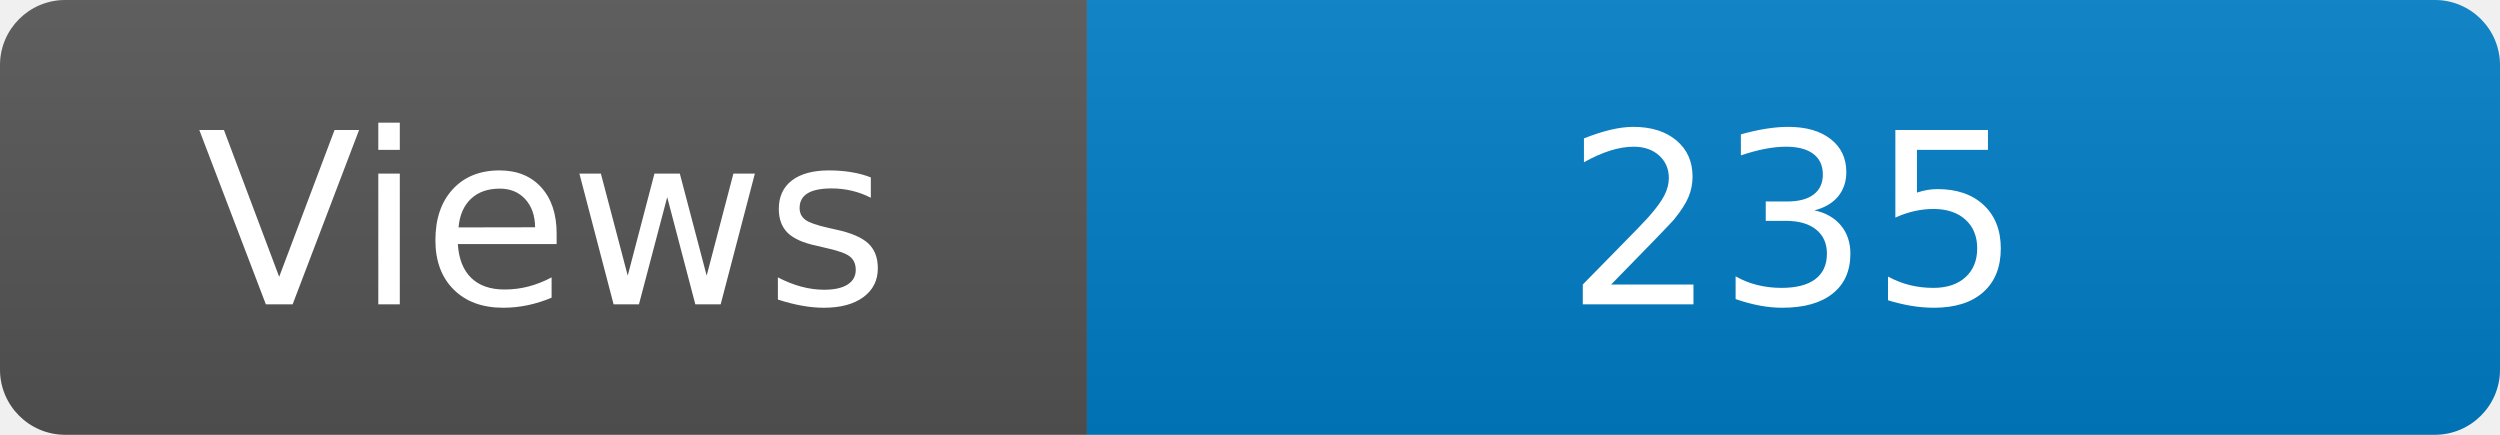
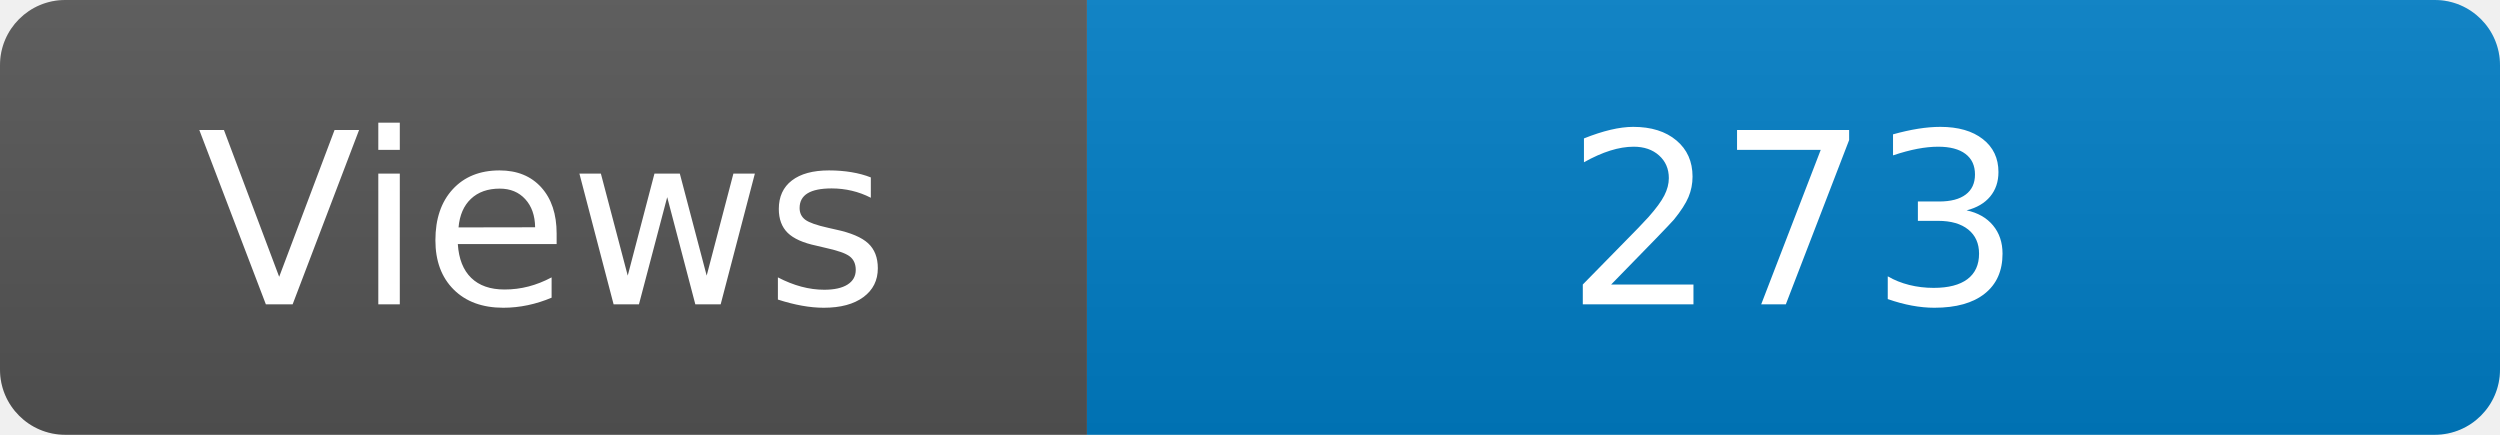
<svg xmlns="http://www.w3.org/2000/svg" width="115" height="20" role="img" aria-label="Maintained?: yes">
  <linearGradient id="s" x2="0" y2="100%">
    <stop offset="0" stop-color="#bbb" stop-opacity=".1" />
    <stop offset="1" stop-opacity=".1" />
  </linearGradient>
  <clipPath id="r">
    <rect width="115" height="20" rx="3" fill="#fff" />
  </clipPath>
  <g clip-path="url(#r)">
    <rect width="50" height="20" fill="#555" />
    <rect x="50" width="160" height="20" fill="#007ec6" />
    <rect width="115" height="20" fill="url(#s)" />
  </g>
  <g fill="#fff" text-anchor="middle" font-family="Verdana,Geneva,DejaVu Sans,sans-serif" font-size="110">
    <text x="250" y="140" transform="scale(.1)" fill="#fff">Views</text>
-     <text x="825" y="140" transform="scale(.1)" fill="#fff">235</text>
+     <text x="825" y="140" transform="scale(.1)" fill="#fff">273</text>
  </g>
</svg>
